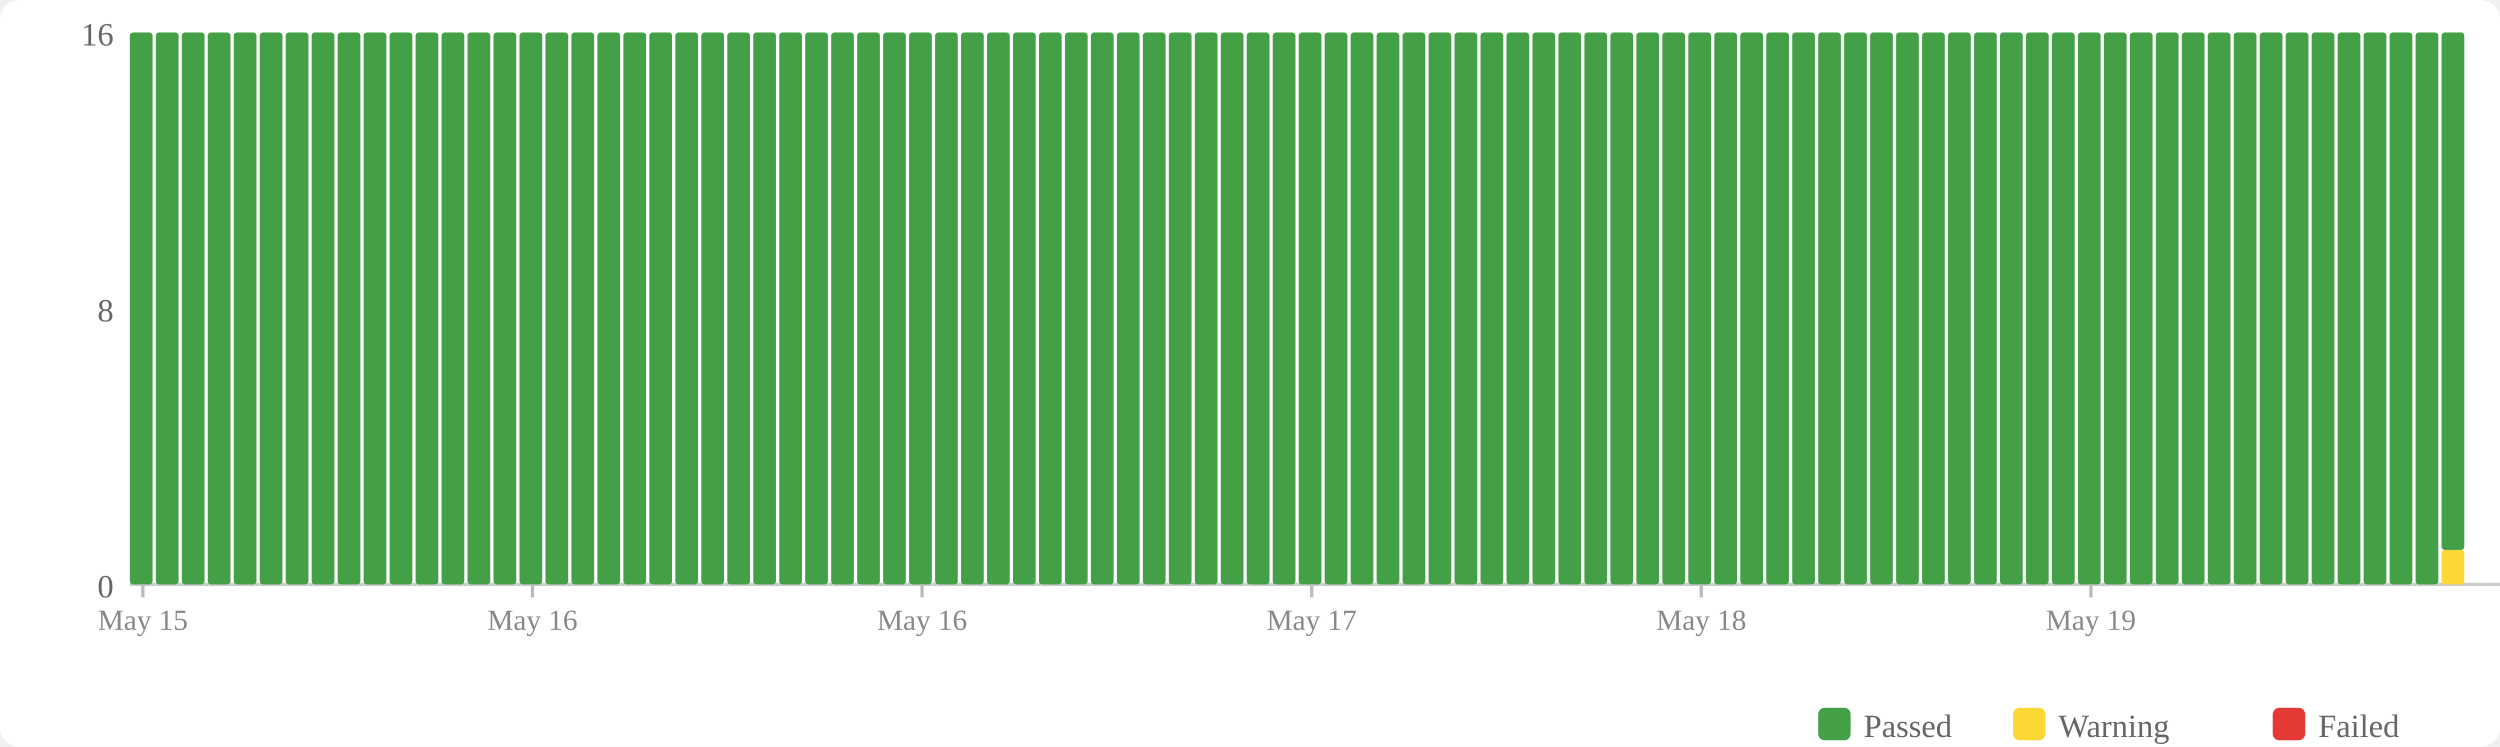
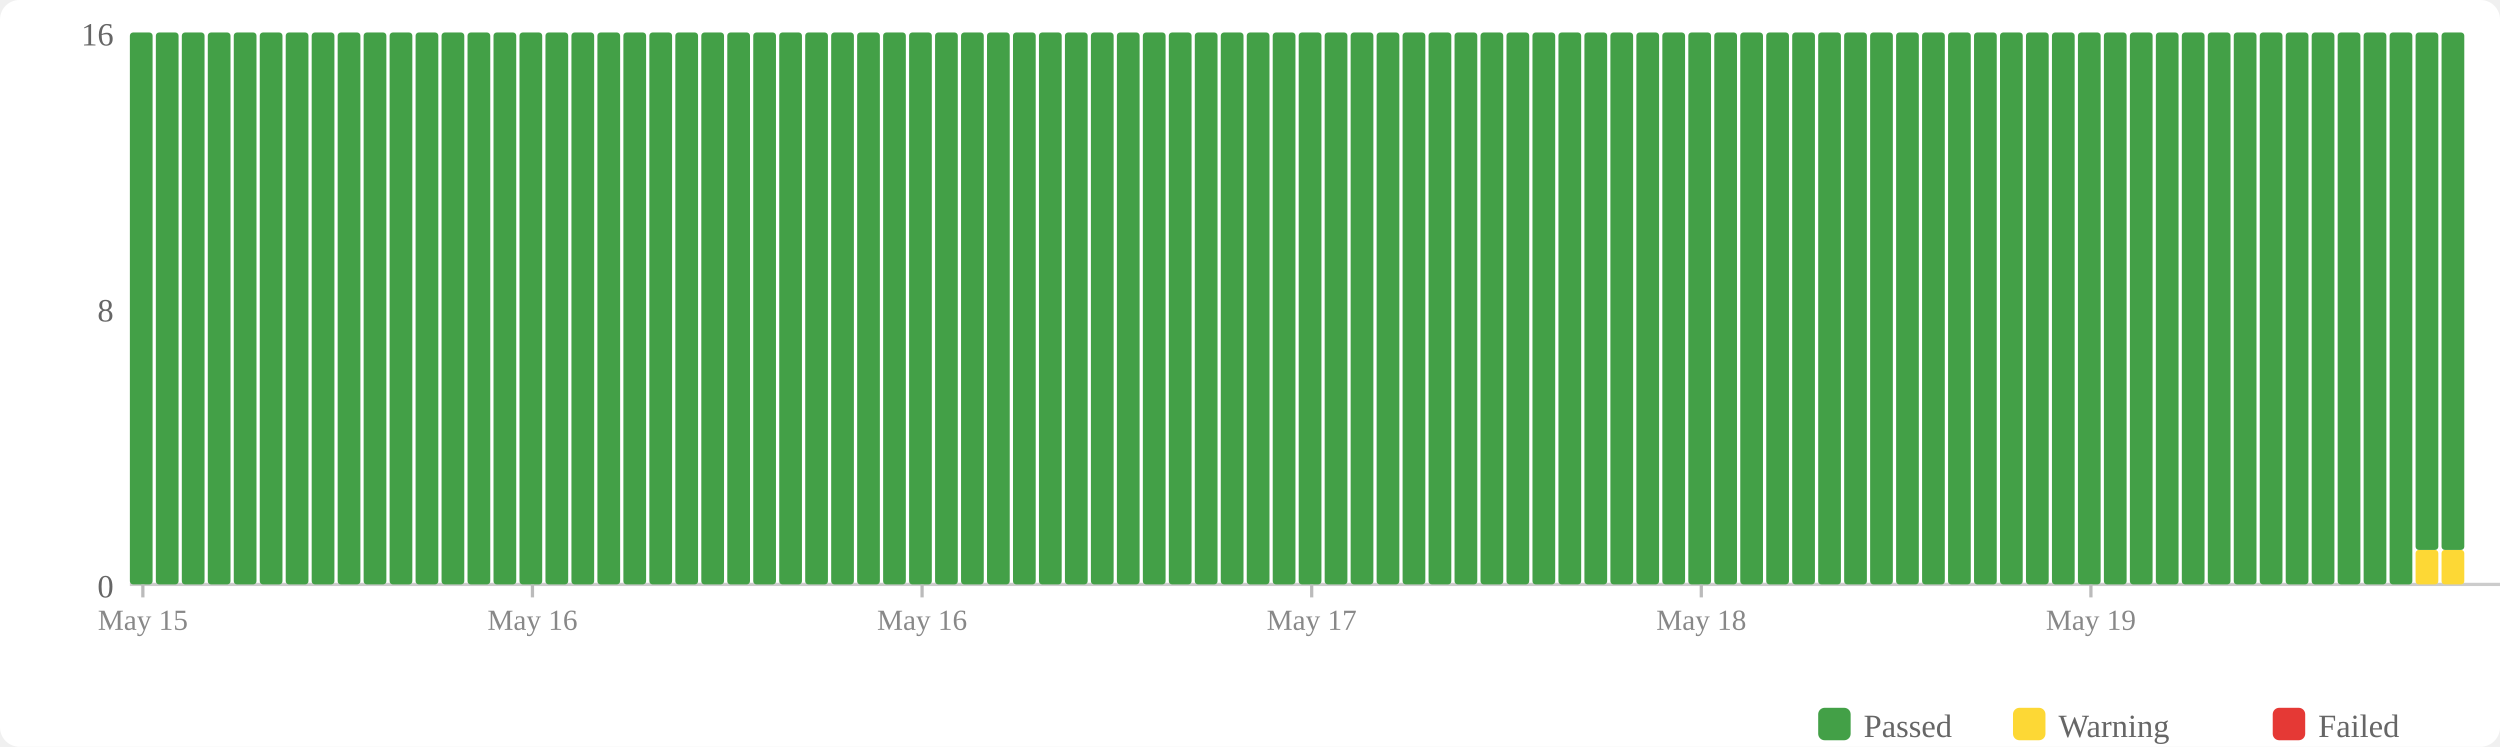
<svg xmlns="http://www.w3.org/2000/svg" width="770" height="230" viewBox="0 0 770 230">
  <rect width="770" height="230" fill="#fff" rx="6" />
  <rect x="560" y="218" width="10" height="10" fill="#43a047" rx="2" />
  <text x="574" y="227" font-size="10" fill="#666">Passed</text>
  <rect x="620" y="218" width="10" height="10" fill="#fdd835" rx="2" />
  <text x="634" y="227" font-size="10" fill="#666">Warning</text>
  <rect x="700" y="218" width="10" height="10" fill="#e53935" rx="2" />
  <text x="714" y="227" font-size="10" fill="#666">Failed</text>
  <text x="35" y="184" text-anchor="end" font-size="10" fill="#666">0</text>
  <text x="35" y="99" text-anchor="end" font-size="10" fill="#666">8</text>
  <text x="35" y="14" text-anchor="end" font-size="10" fill="#666">16</text>
  <line x1="40" y1="180" x2="770" y2="180" stroke="#ccc" stroke-width="1" />
  <rect x="40" y="10" width="7" height="170" fill="#43a047" rx="1" />
  <rect x="48" y="10" width="7" height="170" fill="#43a047" rx="1" />
  <rect x="56" y="10" width="7" height="170" fill="#43a047" rx="1" />
  <rect x="64" y="10" width="7" height="170" fill="#43a047" rx="1" />
  <rect x="72" y="10" width="7" height="170" fill="#43a047" rx="1" />
  <rect x="80" y="10" width="7" height="170" fill="#43a047" rx="1" />
  <rect x="88" y="10" width="7" height="170" fill="#43a047" rx="1" />
  <rect x="96" y="10" width="7" height="170" fill="#43a047" rx="1" />
  <rect x="104" y="10" width="7" height="170" fill="#43a047" rx="1" />
  <rect x="112" y="10" width="7" height="170" fill="#43a047" rx="1" />
  <rect x="120" y="10" width="7" height="170" fill="#43a047" rx="1" />
  <rect x="128" y="10" width="7" height="170" fill="#43a047" rx="1" />
  <rect x="136" y="10" width="7" height="170" fill="#43a047" rx="1" />
  <rect x="144" y="10" width="7" height="170" fill="#43a047" rx="1" />
  <rect x="152" y="10" width="7" height="170" fill="#43a047" rx="1" />
  <rect x="160" y="10" width="7" height="170" fill="#43a047" rx="1" />
  <rect x="168" y="10" width="7" height="170" fill="#43a047" rx="1" />
  <rect x="176" y="10" width="7" height="170" fill="#43a047" rx="1" />
  <rect x="184" y="10" width="7" height="170" fill="#43a047" rx="1" />
  <rect x="192" y="10" width="7" height="170" fill="#43a047" rx="1" />
  <rect x="200" y="10" width="7" height="170" fill="#43a047" rx="1" />
  <rect x="208" y="10" width="7" height="170" fill="#43a047" rx="1" />
  <rect x="216" y="10" width="7" height="170" fill="#43a047" rx="1" />
  <rect x="224" y="10" width="7" height="170" fill="#43a047" rx="1" />
  <rect x="232" y="10" width="7" height="170" fill="#43a047" rx="1" />
  <rect x="240" y="10" width="7" height="170" fill="#43a047" rx="1" />
  <rect x="248" y="10" width="7" height="170" fill="#43a047" rx="1" />
  <rect x="256" y="10" width="7" height="170" fill="#43a047" rx="1" />
  <rect x="264" y="10" width="7" height="170" fill="#43a047" rx="1" />
  <rect x="272" y="10" width="7" height="170" fill="#43a047" rx="1" />
  <rect x="280" y="10" width="7" height="170" fill="#43a047" rx="1" />
  <rect x="288" y="10" width="7" height="170" fill="#43a047" rx="1" />
  <rect x="296" y="10" width="7" height="170" fill="#43a047" rx="1" />
  <rect x="304" y="10" width="7" height="170" fill="#43a047" rx="1" />
  <rect x="312" y="10" width="7" height="170" fill="#43a047" rx="1" />
  <rect x="320" y="10" width="7" height="170" fill="#43a047" rx="1" />
  <rect x="328" y="10" width="7" height="170" fill="#43a047" rx="1" />
  <rect x="336" y="10" width="7" height="170" fill="#43a047" rx="1" />
  <rect x="344" y="10" width="7" height="170" fill="#43a047" rx="1" />
  <rect x="352" y="10" width="7" height="170" fill="#43a047" rx="1" />
  <rect x="360" y="10" width="7" height="170" fill="#43a047" rx="1" />
  <rect x="368" y="10" width="7" height="170" fill="#43a047" rx="1" />
  <rect x="376" y="10" width="7" height="170" fill="#43a047" rx="1" />
  <rect x="384" y="10" width="7" height="170" fill="#43a047" rx="1" />
  <rect x="392" y="10" width="7" height="170" fill="#43a047" rx="1" />
  <rect x="400" y="10" width="7" height="170" fill="#43a047" rx="1" />
  <rect x="408" y="10" width="7" height="170" fill="#43a047" rx="1" />
  <rect x="416" y="10" width="7" height="170" fill="#43a047" rx="1" />
  <rect x="424" y="10" width="7" height="170" fill="#43a047" rx="1" />
  <rect x="432" y="10" width="7" height="170" fill="#43a047" rx="1" />
  <rect x="440" y="10" width="7" height="170" fill="#43a047" rx="1" />
  <rect x="448" y="10" width="7" height="170" fill="#43a047" rx="1" />
  <rect x="456" y="10" width="7" height="170" fill="#43a047" rx="1" />
  <rect x="464" y="10" width="7" height="170" fill="#43a047" rx="1" />
  <rect x="472" y="10" width="7" height="170" fill="#43a047" rx="1" />
  <rect x="480" y="10" width="7" height="170" fill="#43a047" rx="1" />
  <rect x="488" y="10" width="7" height="170" fill="#43a047" rx="1" />
  <rect x="496" y="10" width="7" height="170" fill="#43a047" rx="1" />
  <rect x="504" y="10" width="7" height="170" fill="#43a047" rx="1" />
  <rect x="512" y="10" width="7" height="170" fill="#43a047" rx="1" />
  <rect x="520" y="10" width="7" height="170" fill="#43a047" rx="1" />
  <rect x="528" y="10" width="7" height="170" fill="#43a047" rx="1" />
  <rect x="536" y="10" width="7" height="170" fill="#43a047" rx="1" />
  <rect x="544" y="10" width="7" height="170" fill="#43a047" rx="1" />
  <rect x="552" y="10" width="7" height="170" fill="#43a047" rx="1" />
  <rect x="560" y="10" width="7" height="170" fill="#43a047" rx="1" />
  <rect x="568" y="10" width="7" height="170" fill="#43a047" rx="1" />
  <rect x="576" y="10" width="7" height="170" fill="#43a047" rx="1" />
  <rect x="584" y="10" width="7" height="170" fill="#43a047" rx="1" />
  <rect x="592" y="10" width="7" height="170" fill="#43a047" rx="1" />
  <rect x="600" y="10" width="7" height="170" fill="#43a047" rx="1" />
  <rect x="608" y="10" width="7" height="170" fill="#43a047" rx="1" />
  <rect x="616" y="10" width="7" height="170" fill="#43a047" rx="1" />
  <rect x="624" y="10" width="7" height="170" fill="#43a047" rx="1" />
  <rect x="632" y="10" width="7" height="170" fill="#43a047" rx="1" />
  <rect x="640" y="10" width="7" height="170" fill="#43a047" rx="1" />
  <rect x="648" y="10" width="7" height="170" fill="#43a047" rx="1" />
  <rect x="656" y="10" width="7" height="170" fill="#43a047" rx="1" />
  <rect x="664" y="10" width="7" height="170" fill="#43a047" rx="1" />
  <rect x="672" y="10" width="7" height="170" fill="#43a047" rx="1" />
  <rect x="680" y="10" width="7" height="170" fill="#43a047" rx="1" />
  <rect x="688" y="10" width="7" height="170" fill="#43a047" rx="1" />
  <rect x="696" y="10" width="7" height="170" fill="#43a047" rx="1" />
  <rect x="704" y="10" width="7" height="170" fill="#43a047" rx="1" />
  <rect x="712" y="10" width="7" height="170" fill="#43a047" rx="1" />
  <rect x="720" y="10" width="7" height="170" fill="#43a047" rx="1" />
  <rect x="728" y="10" width="7" height="170" fill="#43a047" rx="1" />
  <rect x="736" y="10" width="7" height="170" fill="#43a047" rx="1" />
-   <rect x="744" y="10" width="7" height="170" fill="#43a047" rx="1" />
+   <rect x="744" y="169.375" width="7" height="10.625" fill="#fdd835" rx="1" />
+   <rect x="744" y="10" width="7" height="159.375" fill="#43a047" rx="1" />
  <rect x="752" y="169.375" width="7" height="10.625" fill="#fdd835" rx="1" />
  <rect x="752" y="10" width="7" height="159.375" fill="#43a047" rx="1" />
  <line x1="44.0" y1="180" x2="44.0" y2="184" stroke="#bbb" stroke-width="1" />
  <text x="44.0" y="194" text-anchor="middle" font-size="9" fill="#888">May 15</text>
  <line x1="164.0" y1="180" x2="164.0" y2="184" stroke="#bbb" stroke-width="1" />
  <text x="164.0" y="194" text-anchor="middle" font-size="9" fill="#888">May 16</text>
  <line x1="284.0" y1="180" x2="284.0" y2="184" stroke="#bbb" stroke-width="1" />
  <text x="284.0" y="194" text-anchor="middle" font-size="9" fill="#888">May 16</text>
  <line x1="404.0" y1="180" x2="404.0" y2="184" stroke="#bbb" stroke-width="1" />
  <text x="404.0" y="194" text-anchor="middle" font-size="9" fill="#888">May 17</text>
  <line x1="524.0" y1="180" x2="524.0" y2="184" stroke="#bbb" stroke-width="1" />
  <text x="524.0" y="194" text-anchor="middle" font-size="9" fill="#888">May 18</text>
  <line x1="644.0" y1="180" x2="644.0" y2="184" stroke="#bbb" stroke-width="1" />
  <text x="644.0" y="194" text-anchor="middle" font-size="9" fill="#888">May 19</text>
</svg>
